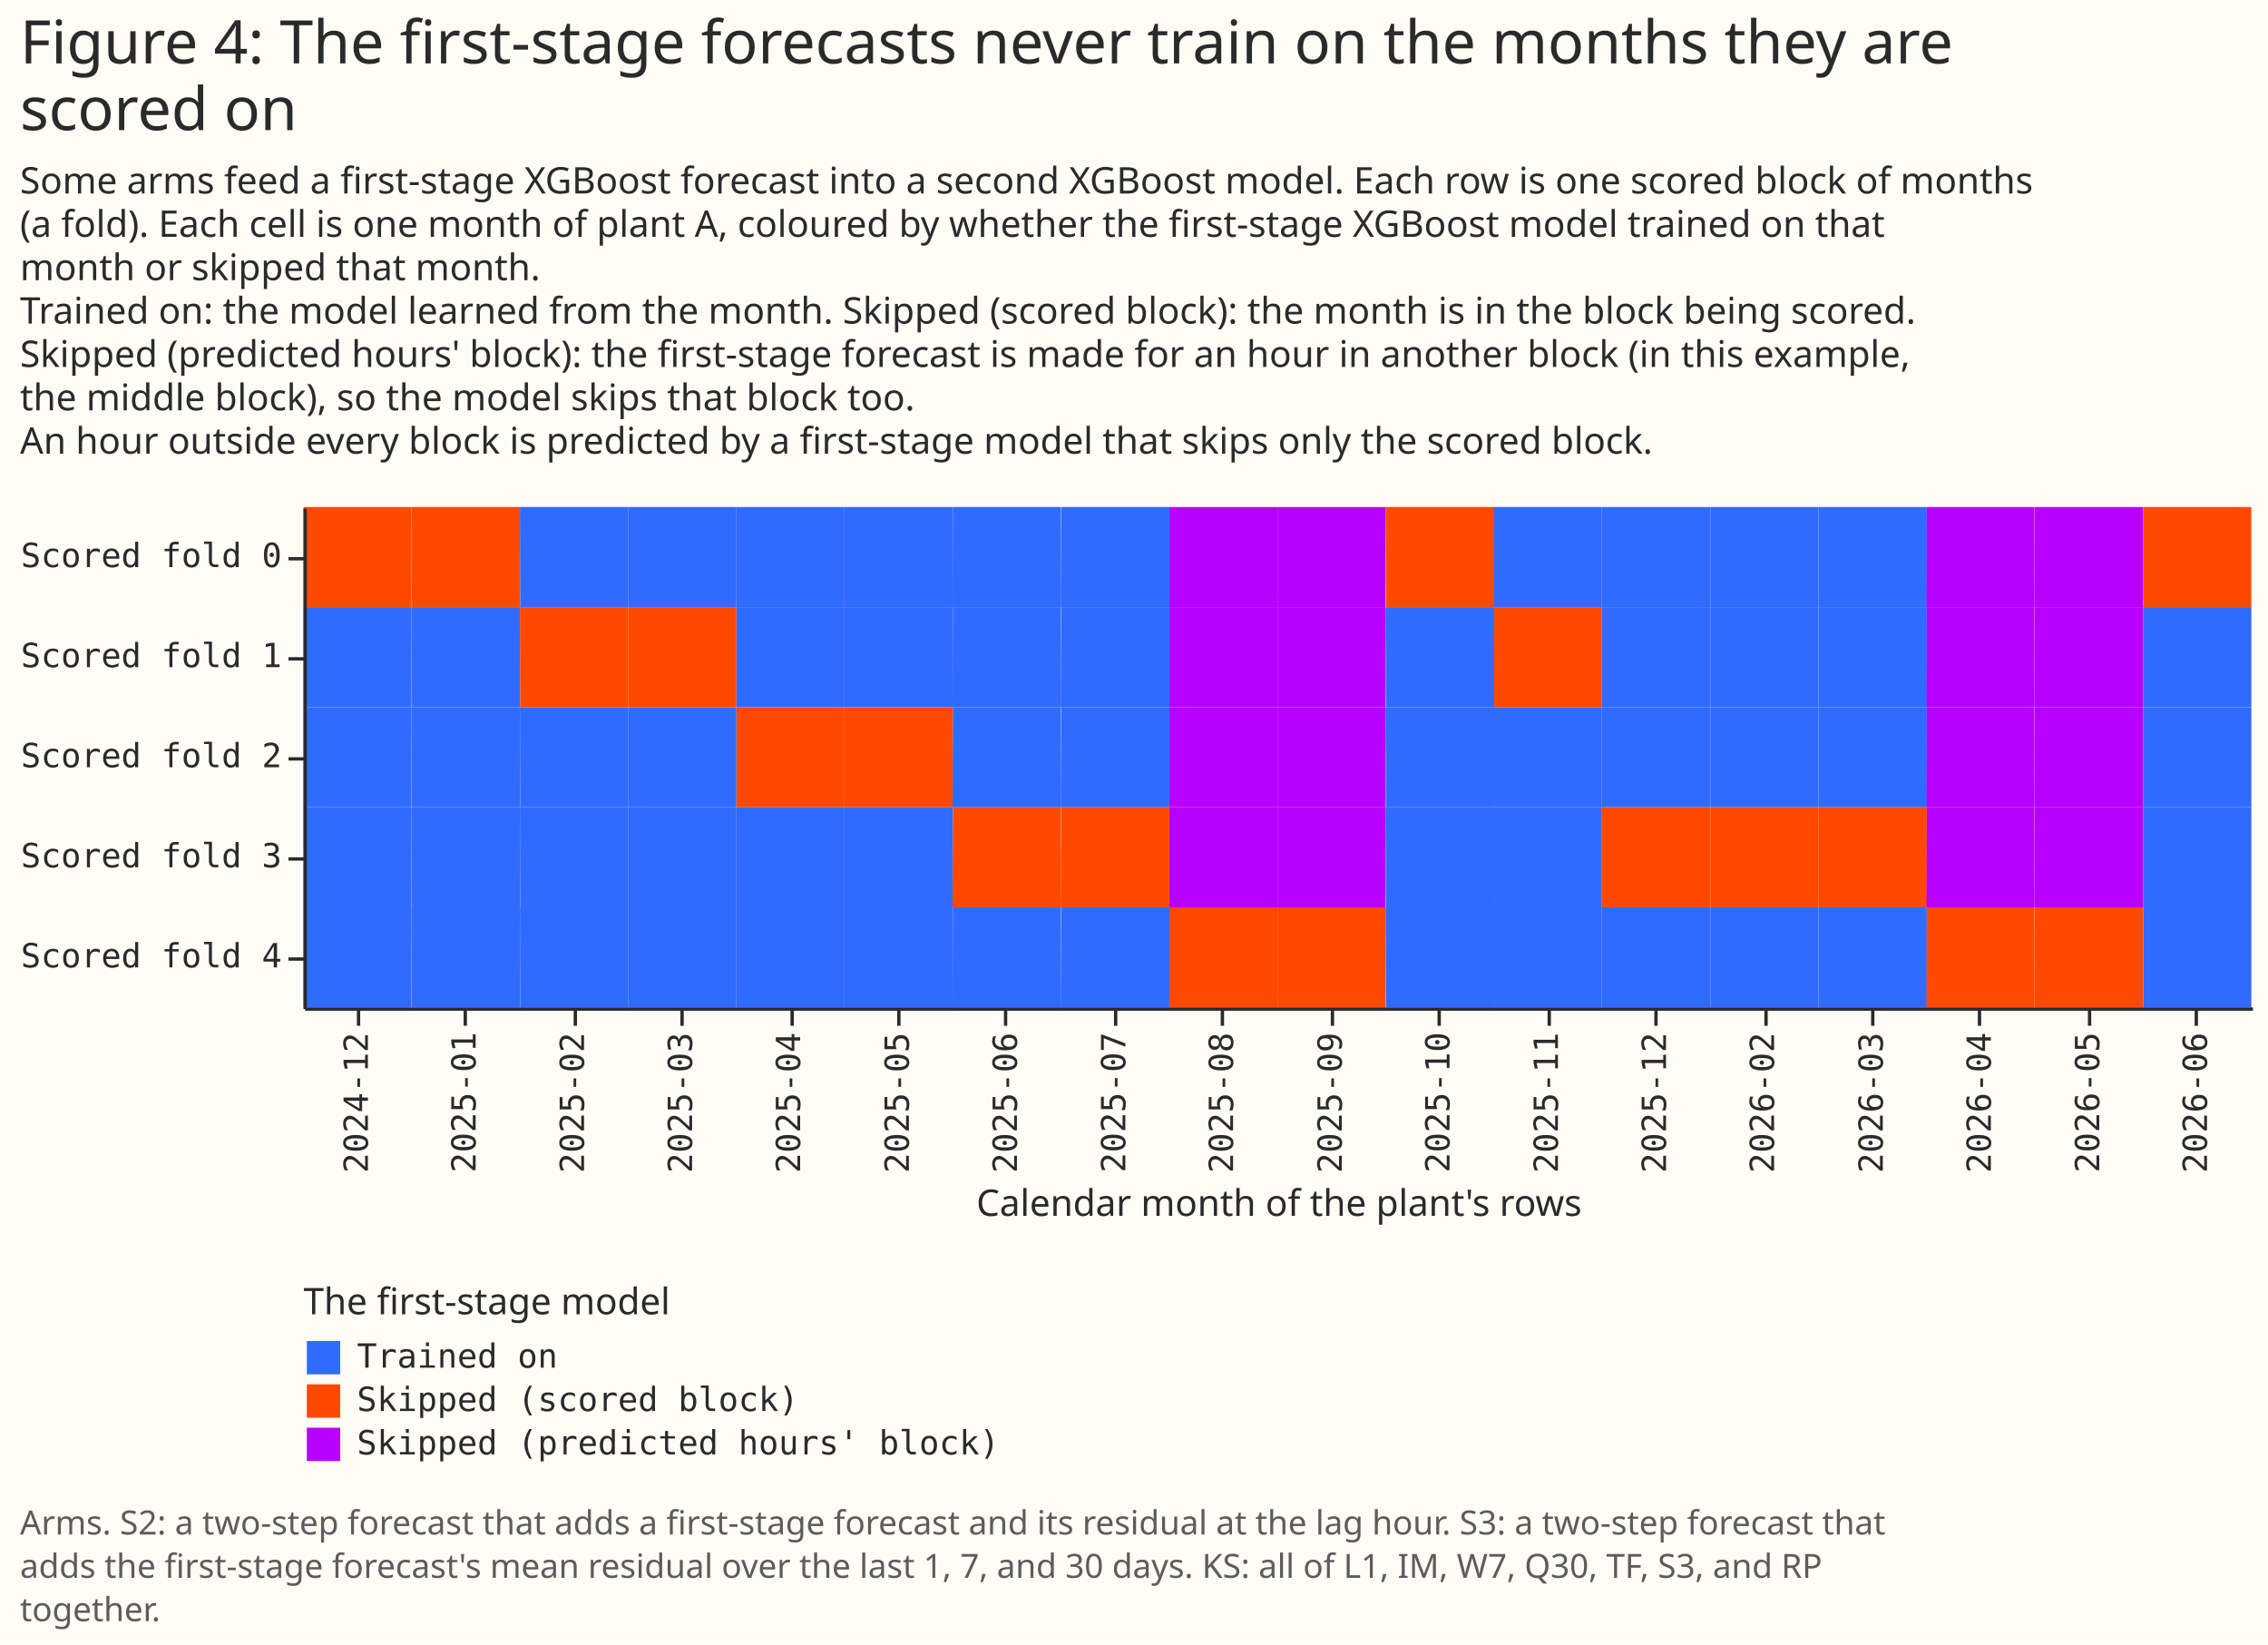
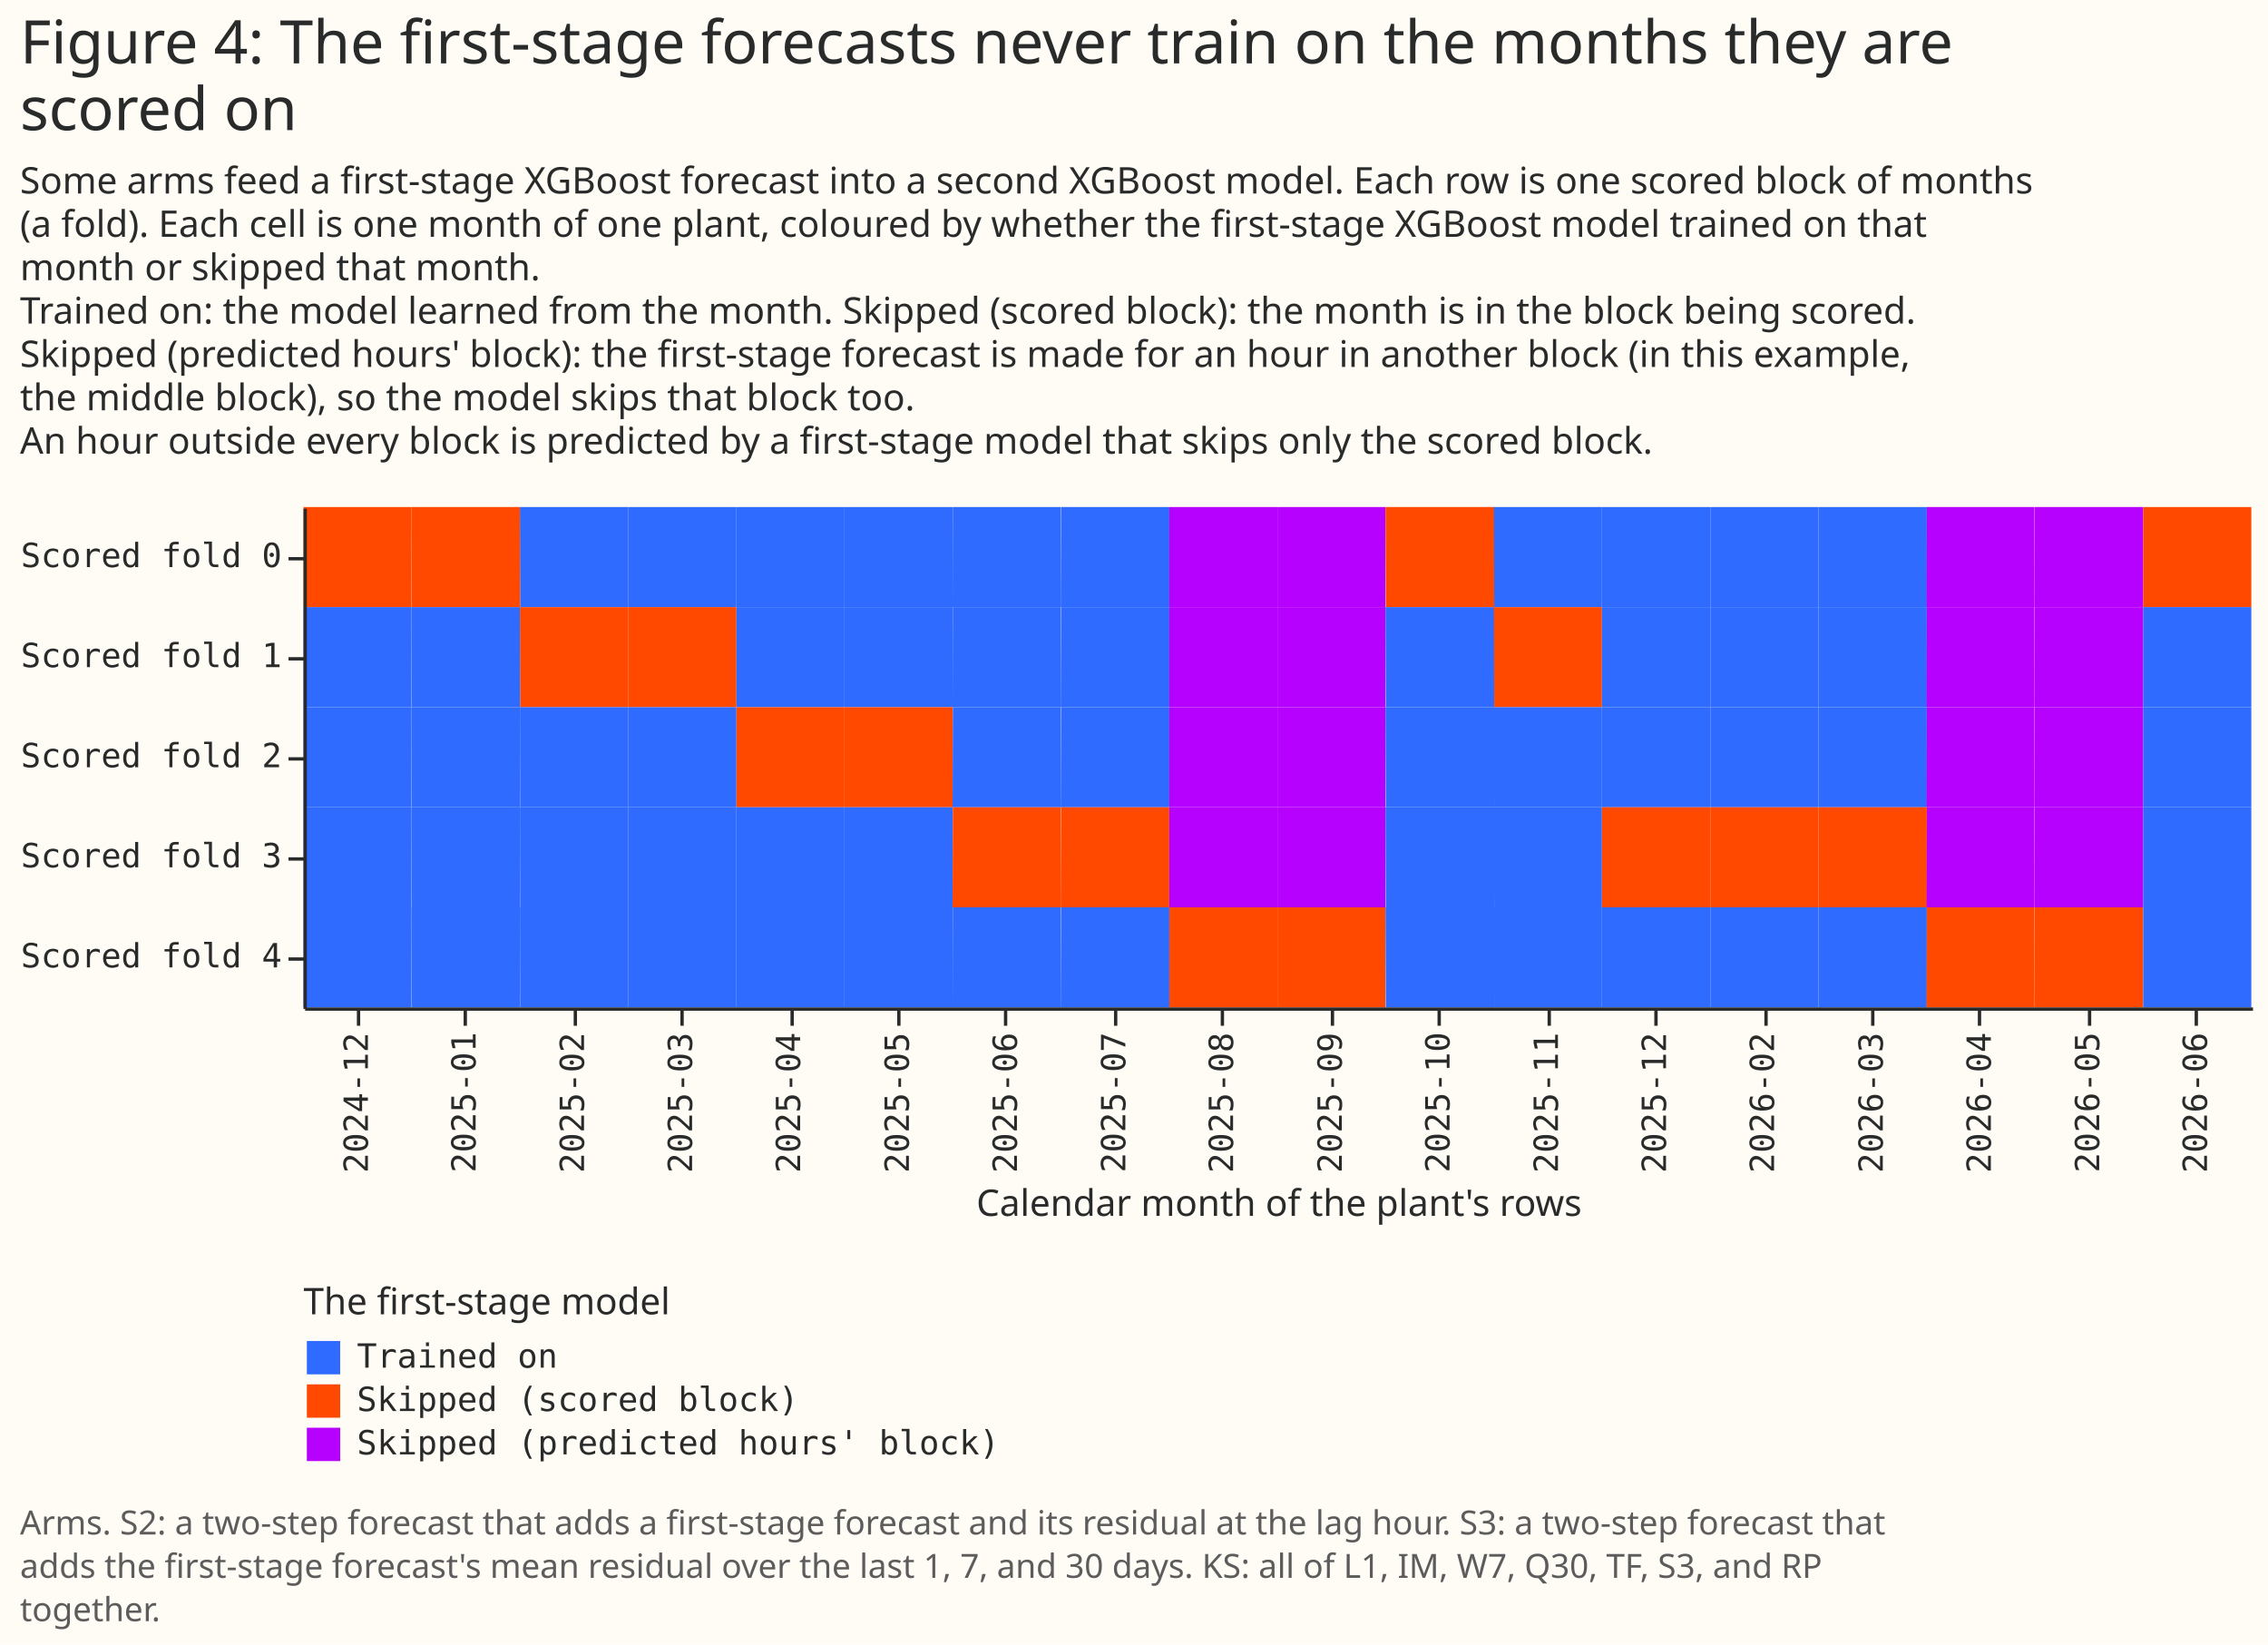
<svg xmlns="http://www.w3.org/2000/svg" width="680" height="493" class="marks" viewBox="0 0 680 493">
  <path fill="#fffbf5" d="M0 0h680v493H0z" />
  <g fill="none" stroke-miterlimit="10" aria-roledescription="group mark container" class="mark-group role-frame root">
    <path d="M91 152h584z" aria-hidden="true" class="background" />
    <g aria-roledescription="group mark container" class="mark-group role-scope concat_0_group">
      <g aria-roledescription="group mark container" class="mark-group role-scope concat_0_concat_0_group">
        <path fill="#fffbf5" d="M91 152h584v150H91Z" aria-hidden="true" class="background" />
        <g aria-roledescription="rect mark container" class="mark-rect role-mark concat_0_concat_0_marks">
          <path fill="#ff4901" d="M91 152h32.4v30H91Z" aria-label="Calendar month of the plant's rows: 2024-12; scored fold: Scored fold 0; role: Skipped (scored block)" aria-roledescription="rect mark" />
          <path fill="#ff4901" d="M123.4 152H156v30h-32.5Z" aria-label="Calendar month of the plant's rows: 2025-01; scored fold: Scored fold 0; role: Skipped (scored block)" aria-roledescription="rect mark" />
          <path fill="#306bff" d="M155.9 152h32.4v30H156Z" aria-label="Calendar month of the plant's rows: 2025-02; scored fold: Scored fold 0; role: Trained on" aria-roledescription="rect mark" />
          <path fill="#306bff" d="M188.3 152h32.5v30h-32.5Z" aria-label="Calendar month of the plant's rows: 2025-03; scored fold: Scored fold 0; role: Trained on" aria-roledescription="rect mark" />
          <path fill="#306bff" d="M220.8 152h32.4v30h-32.4Z" aria-label="Calendar month of the plant's rows: 2025-04; scored fold: Scored fold 0; role: Trained on" aria-roledescription="rect mark" />
          <path fill="#306bff" d="M253.2 152h32.5v30h-32.5Z" aria-label="Calendar month of the plant's rows: 2025-05; scored fold: Scored fold 0; role: Trained on" aria-roledescription="rect mark" />
          <path fill="#306bff" d="M285.7 152H318v30h-32.4Z" aria-label="Calendar month of the plant's rows: 2025-06; scored fold: Scored fold 0; role: Trained on" aria-roledescription="rect mark" />
          <path fill="#306bff" d="M318.1 152h32.5v30H318Z" aria-label="Calendar month of the plant's rows: 2025-07; scored fold: Scored fold 0; role: Trained on" aria-roledescription="rect mark" />
          <path fill="#b701ff" d="M350.6 152H383v30h-32.4Z" aria-label="Calendar month of the plant's rows: 2025-08; scored fold: Scored fold 0; role: Skipped (predicted hours' block)" aria-roledescription="rect mark" />
          <path fill="#b701ff" d="M383 152h32.4v30H383Z" aria-label="Calendar month of the plant's rows: 2025-09; scored fold: Scored fold 0; role: Skipped (predicted hours' block)" aria-roledescription="rect mark" />
          <path fill="#ff4901" d="M415.4 152H448v30h-32.5Z" aria-label="Calendar month of the plant's rows: 2025-10; scored fold: Scored fold 0; role: Skipped (scored block)" aria-roledescription="rect mark" />
          <path fill="#306bff" d="M447.9 152h32.4v30H448Z" aria-label="Calendar month of the plant's rows: 2025-11; scored fold: Scored fold 0; role: Trained on" aria-roledescription="rect mark" />
          <path fill="#306bff" d="M480.3 152h32.5v30h-32.5Z" aria-label="Calendar month of the plant's rows: 2025-12; scored fold: Scored fold 0; role: Trained on" aria-roledescription="rect mark" />
          <path fill="#306bff" d="M512.8 152h32.4v30h-32.4Z" aria-label="Calendar month of the plant's rows: 2026-02; scored fold: Scored fold 0; role: Trained on" aria-roledescription="rect mark" />
          <path fill="#306bff" d="M545.2 152h32.5v30h-32.5Z" aria-label="Calendar month of the plant's rows: 2026-03; scored fold: Scored fold 0; role: Trained on" aria-roledescription="rect mark" />
          <path fill="#b701ff" d="M577.7 152H610v30h-32.4Z" aria-label="Calendar month of the plant's rows: 2026-04; scored fold: Scored fold 0; role: Skipped (predicted hours' block)" aria-roledescription="rect mark" />
          <path fill="#b701ff" d="M610.1 152h32.5v30H610Z" aria-label="Calendar month of the plant's rows: 2026-05; scored fold: Scored fold 0; role: Skipped (predicted hours' block)" aria-roledescription="rect mark" />
          <path fill="#ff4901" d="M642.6 152H675v30h-32.4Z" aria-label="Calendar month of the plant's rows: 2026-06; scored fold: Scored fold 0; role: Skipped (scored block)" aria-roledescription="rect mark" />
          <path fill="#306bff" d="M91 182h32.4v30H91Z" aria-label="Calendar month of the plant's rows: 2024-12; scored fold: Scored fold 1; role: Trained on" aria-roledescription="rect mark" />
          <path fill="#306bff" d="M123.4 182H156v30h-32.5Z" aria-label="Calendar month of the plant's rows: 2025-01; scored fold: Scored fold 1; role: Trained on" aria-roledescription="rect mark" />
          <path fill="#ff4901" d="M155.9 182h32.4v30H156Z" aria-label="Calendar month of the plant's rows: 2025-02; scored fold: Scored fold 1; role: Skipped (scored block)" aria-roledescription="rect mark" />
          <path fill="#ff4901" d="M188.3 182h32.5v30h-32.5Z" aria-label="Calendar month of the plant's rows: 2025-03; scored fold: Scored fold 1; role: Skipped (scored block)" aria-roledescription="rect mark" />
          <path fill="#306bff" d="M220.8 182h32.4v30h-32.4Z" aria-label="Calendar month of the plant's rows: 2025-04; scored fold: Scored fold 1; role: Trained on" aria-roledescription="rect mark" />
          <path fill="#306bff" d="M253.2 182h32.5v30h-32.5Z" aria-label="Calendar month of the plant's rows: 2025-05; scored fold: Scored fold 1; role: Trained on" aria-roledescription="rect mark" />
          <path fill="#306bff" d="M285.7 182H318v30h-32.4Z" aria-label="Calendar month of the plant's rows: 2025-06; scored fold: Scored fold 1; role: Trained on" aria-roledescription="rect mark" />
          <path fill="#306bff" d="M318.1 182h32.5v30H318Z" aria-label="Calendar month of the plant's rows: 2025-07; scored fold: Scored fold 1; role: Trained on" aria-roledescription="rect mark" />
          <path fill="#b701ff" d="M350.6 182H383v30h-32.4Z" aria-label="Calendar month of the plant's rows: 2025-08; scored fold: Scored fold 1; role: Skipped (predicted hours' block)" aria-roledescription="rect mark" />
          <path fill="#b701ff" d="M383 182h32.4v30H383Z" aria-label="Calendar month of the plant's rows: 2025-09; scored fold: Scored fold 1; role: Skipped (predicted hours' block)" aria-roledescription="rect mark" />
          <path fill="#306bff" d="M415.4 182H448v30h-32.5Z" aria-label="Calendar month of the plant's rows: 2025-10; scored fold: Scored fold 1; role: Trained on" aria-roledescription="rect mark" />
          <path fill="#ff4901" d="M447.9 182h32.4v30H448Z" aria-label="Calendar month of the plant's rows: 2025-11; scored fold: Scored fold 1; role: Skipped (scored block)" aria-roledescription="rect mark" />
          <path fill="#306bff" d="M480.3 182h32.5v30h-32.5Z" aria-label="Calendar month of the plant's rows: 2025-12; scored fold: Scored fold 1; role: Trained on" aria-roledescription="rect mark" />
          <path fill="#306bff" d="M512.8 182h32.4v30h-32.4Z" aria-label="Calendar month of the plant's rows: 2026-02; scored fold: Scored fold 1; role: Trained on" aria-roledescription="rect mark" />
          <path fill="#306bff" d="M545.2 182h32.5v30h-32.5Z" aria-label="Calendar month of the plant's rows: 2026-03; scored fold: Scored fold 1; role: Trained on" aria-roledescription="rect mark" />
          <path fill="#b701ff" d="M577.7 182H610v30h-32.4Z" aria-label="Calendar month of the plant's rows: 2026-04; scored fold: Scored fold 1; role: Skipped (predicted hours' block)" aria-roledescription="rect mark" />
          <path fill="#b701ff" d="M610.1 182h32.5v30H610Z" aria-label="Calendar month of the plant's rows: 2026-05; scored fold: Scored fold 1; role: Skipped (predicted hours' block)" aria-roledescription="rect mark" />
          <path fill="#306bff" d="M642.6 182H675v30h-32.4Z" aria-label="Calendar month of the plant's rows: 2026-06; scored fold: Scored fold 1; role: Trained on" aria-roledescription="rect mark" />
          <path fill="#306bff" d="M91 212h32.4v30H91Z" aria-label="Calendar month of the plant's rows: 2024-12; scored fold: Scored fold 2; role: Trained on" aria-roledescription="rect mark" />
          <path fill="#306bff" d="M123.4 212H156v30h-32.5Z" aria-label="Calendar month of the plant's rows: 2025-01; scored fold: Scored fold 2; role: Trained on" aria-roledescription="rect mark" />
          <path fill="#306bff" d="M155.9 212h32.4v30H156Z" aria-label="Calendar month of the plant's rows: 2025-02; scored fold: Scored fold 2; role: Trained on" aria-roledescription="rect mark" />
          <path fill="#306bff" d="M188.3 212h32.5v30h-32.5Z" aria-label="Calendar month of the plant's rows: 2025-03; scored fold: Scored fold 2; role: Trained on" aria-roledescription="rect mark" />
          <path fill="#ff4901" d="M220.8 212h32.4v30h-32.4Z" aria-label="Calendar month of the plant's rows: 2025-04; scored fold: Scored fold 2; role: Skipped (scored block)" aria-roledescription="rect mark" />
          <path fill="#ff4901" d="M253.2 212h32.5v30h-32.5Z" aria-label="Calendar month of the plant's rows: 2025-05; scored fold: Scored fold 2; role: Skipped (scored block)" aria-roledescription="rect mark" />
          <path fill="#306bff" d="M285.7 212H318v30h-32.4Z" aria-label="Calendar month of the plant's rows: 2025-06; scored fold: Scored fold 2; role: Trained on" aria-roledescription="rect mark" />
          <path fill="#306bff" d="M318.1 212h32.5v30H318Z" aria-label="Calendar month of the plant's rows: 2025-07; scored fold: Scored fold 2; role: Trained on" aria-roledescription="rect mark" />
          <path fill="#b701ff" d="M350.6 212H383v30h-32.4Z" aria-label="Calendar month of the plant's rows: 2025-08; scored fold: Scored fold 2; role: Skipped (predicted hours' block)" aria-roledescription="rect mark" />
          <path fill="#b701ff" d="M383 212h32.4v30H383Z" aria-label="Calendar month of the plant's rows: 2025-09; scored fold: Scored fold 2; role: Skipped (predicted hours' block)" aria-roledescription="rect mark" />
          <path fill="#306bff" d="M415.4 212H448v30h-32.5Z" aria-label="Calendar month of the plant's rows: 2025-10; scored fold: Scored fold 2; role: Trained on" aria-roledescription="rect mark" />
          <path fill="#306bff" d="M447.9 212h32.4v30H448Z" aria-label="Calendar month of the plant's rows: 2025-11; scored fold: Scored fold 2; role: Trained on" aria-roledescription="rect mark" />
          <path fill="#306bff" d="M480.3 212h32.5v30h-32.5Z" aria-label="Calendar month of the plant's rows: 2025-12; scored fold: Scored fold 2; role: Trained on" aria-roledescription="rect mark" />
          <path fill="#306bff" d="M512.8 212h32.4v30h-32.4Z" aria-label="Calendar month of the plant's rows: 2026-02; scored fold: Scored fold 2; role: Trained on" aria-roledescription="rect mark" />
          <path fill="#306bff" d="M545.2 212h32.5v30h-32.5Z" aria-label="Calendar month of the plant's rows: 2026-03; scored fold: Scored fold 2; role: Trained on" aria-roledescription="rect mark" />
          <path fill="#b701ff" d="M577.7 212H610v30h-32.4Z" aria-label="Calendar month of the plant's rows: 2026-04; scored fold: Scored fold 2; role: Skipped (predicted hours' block)" aria-roledescription="rect mark" />
          <path fill="#b701ff" d="M610.1 212h32.5v30H610Z" aria-label="Calendar month of the plant's rows: 2026-05; scored fold: Scored fold 2; role: Skipped (predicted hours' block)" aria-roledescription="rect mark" />
          <path fill="#306bff" d="M642.6 212H675v30h-32.4Z" aria-label="Calendar month of the plant's rows: 2026-06; scored fold: Scored fold 2; role: Trained on" aria-roledescription="rect mark" />
          <path fill="#306bff" d="M91 242h32.4v30H91Z" aria-label="Calendar month of the plant's rows: 2024-12; scored fold: Scored fold 3; role: Trained on" aria-roledescription="rect mark" />
          <path fill="#306bff" d="M123.4 242H156v30h-32.5Z" aria-label="Calendar month of the plant's rows: 2025-01; scored fold: Scored fold 3; role: Trained on" aria-roledescription="rect mark" />
          <path fill="#306bff" d="M155.9 242h32.4v30H156Z" aria-label="Calendar month of the plant's rows: 2025-02; scored fold: Scored fold 3; role: Trained on" aria-roledescription="rect mark" />
          <path fill="#306bff" d="M188.3 242h32.5v30h-32.5Z" aria-label="Calendar month of the plant's rows: 2025-03; scored fold: Scored fold 3; role: Trained on" aria-roledescription="rect mark" />
          <path fill="#306bff" d="M220.8 242h32.4v30h-32.4Z" aria-label="Calendar month of the plant's rows: 2025-04; scored fold: Scored fold 3; role: Trained on" aria-roledescription="rect mark" />
          <path fill="#306bff" d="M253.2 242h32.5v30h-32.5Z" aria-label="Calendar month of the plant's rows: 2025-05; scored fold: Scored fold 3; role: Trained on" aria-roledescription="rect mark" />
          <path fill="#ff4901" d="M285.7 242H318v30h-32.4Z" aria-label="Calendar month of the plant's rows: 2025-06; scored fold: Scored fold 3; role: Skipped (scored block)" aria-roledescription="rect mark" />
          <path fill="#ff4901" d="M318.1 242h32.5v30H318Z" aria-label="Calendar month of the plant's rows: 2025-07; scored fold: Scored fold 3; role: Skipped (scored block)" aria-roledescription="rect mark" />
          <path fill="#b701ff" d="M350.6 242H383v30h-32.4Z" aria-label="Calendar month of the plant's rows: 2025-08; scored fold: Scored fold 3; role: Skipped (predicted hours' block)" aria-roledescription="rect mark" />
          <path fill="#b701ff" d="M383 242h32.4v30H383Z" aria-label="Calendar month of the plant's rows: 2025-09; scored fold: Scored fold 3; role: Skipped (predicted hours' block)" aria-roledescription="rect mark" />
          <path fill="#306bff" d="M415.4 242H448v30h-32.5Z" aria-label="Calendar month of the plant's rows: 2025-10; scored fold: Scored fold 3; role: Trained on" aria-roledescription="rect mark" />
          <path fill="#306bff" d="M447.9 242h32.4v30H448Z" aria-label="Calendar month of the plant's rows: 2025-11; scored fold: Scored fold 3; role: Trained on" aria-roledescription="rect mark" />
          <path fill="#ff4901" d="M480.3 242h32.5v30h-32.5Z" aria-label="Calendar month of the plant's rows: 2025-12; scored fold: Scored fold 3; role: Skipped (scored block)" aria-roledescription="rect mark" />
          <path fill="#ff4901" d="M512.8 242h32.4v30h-32.4Z" aria-label="Calendar month of the plant's rows: 2026-02; scored fold: Scored fold 3; role: Skipped (scored block)" aria-roledescription="rect mark" />
          <path fill="#ff4901" d="M545.2 242h32.5v30h-32.5Z" aria-label="Calendar month of the plant's rows: 2026-03; scored fold: Scored fold 3; role: Skipped (scored block)" aria-roledescription="rect mark" />
          <path fill="#b701ff" d="M577.7 242H610v30h-32.4Z" aria-label="Calendar month of the plant's rows: 2026-04; scored fold: Scored fold 3; role: Skipped (predicted hours' block)" aria-roledescription="rect mark" />
          <path fill="#b701ff" d="M610.1 242h32.5v30H610Z" aria-label="Calendar month of the plant's rows: 2026-05; scored fold: Scored fold 3; role: Skipped (predicted hours' block)" aria-roledescription="rect mark" />
          <path fill="#306bff" d="M642.6 242H675v30h-32.4Z" aria-label="Calendar month of the plant's rows: 2026-06; scored fold: Scored fold 3; role: Trained on" aria-roledescription="rect mark" />
          <path fill="#306bff" d="M91 272h32.4v30H91Z" aria-label="Calendar month of the plant's rows: 2024-12; scored fold: Scored fold 4; role: Trained on" aria-roledescription="rect mark" />
          <path fill="#306bff" d="M123.4 272H156v30h-32.5Z" aria-label="Calendar month of the plant's rows: 2025-01; scored fold: Scored fold 4; role: Trained on" aria-roledescription="rect mark" />
          <path fill="#306bff" d="M155.9 272h32.4v30H156Z" aria-label="Calendar month of the plant's rows: 2025-02; scored fold: Scored fold 4; role: Trained on" aria-roledescription="rect mark" />
          <path fill="#306bff" d="M188.3 272h32.5v30h-32.5Z" aria-label="Calendar month of the plant's rows: 2025-03; scored fold: Scored fold 4; role: Trained on" aria-roledescription="rect mark" />
          <path fill="#306bff" d="M220.8 272h32.4v30h-32.4Z" aria-label="Calendar month of the plant's rows: 2025-04; scored fold: Scored fold 4; role: Trained on" aria-roledescription="rect mark" />
          <path fill="#306bff" d="M253.2 272h32.5v30h-32.5Z" aria-label="Calendar month of the plant's rows: 2025-05; scored fold: Scored fold 4; role: Trained on" aria-roledescription="rect mark" />
          <path fill="#306bff" d="M285.7 272H318v30h-32.4Z" aria-label="Calendar month of the plant's rows: 2025-06; scored fold: Scored fold 4; role: Trained on" aria-roledescription="rect mark" />
          <path fill="#306bff" d="M318.1 272h32.5v30H318Z" aria-label="Calendar month of the plant's rows: 2025-07; scored fold: Scored fold 4; role: Trained on" aria-roledescription="rect mark" />
          <path fill="#ff4901" d="M350.6 272H383v30h-32.4Z" aria-label="Calendar month of the plant's rows: 2025-08; scored fold: Scored fold 4; role: Skipped (scored block)" aria-roledescription="rect mark" />
          <path fill="#ff4901" d="M383 272h32.4v30H383Z" aria-label="Calendar month of the plant's rows: 2025-09; scored fold: Scored fold 4; role: Skipped (scored block)" aria-roledescription="rect mark" />
          <path fill="#306bff" d="M415.4 272H448v30h-32.5Z" aria-label="Calendar month of the plant's rows: 2025-10; scored fold: Scored fold 4; role: Trained on" aria-roledescription="rect mark" />
          <path fill="#306bff" d="M447.9 272h32.4v30H448Z" aria-label="Calendar month of the plant's rows: 2025-11; scored fold: Scored fold 4; role: Trained on" aria-roledescription="rect mark" />
          <path fill="#306bff" d="M480.3 272h32.5v30h-32.5Z" aria-label="Calendar month of the plant's rows: 2025-12; scored fold: Scored fold 4; role: Trained on" aria-roledescription="rect mark" />
          <path fill="#306bff" d="M512.8 272h32.4v30h-32.4Z" aria-label="Calendar month of the plant's rows: 2026-02; scored fold: Scored fold 4; role: Trained on" aria-roledescription="rect mark" />
          <path fill="#306bff" d="M545.2 272h32.5v30h-32.5Z" aria-label="Calendar month of the plant's rows: 2026-03; scored fold: Scored fold 4; role: Trained on" aria-roledescription="rect mark" />
          <path fill="#ff4901" d="M577.7 272H610v30h-32.4Z" aria-label="Calendar month of the plant's rows: 2026-04; scored fold: Scored fold 4; role: Skipped (scored block)" aria-roledescription="rect mark" />
          <path fill="#ff4901" d="M610.1 272h32.5v30H610Z" aria-label="Calendar month of the plant's rows: 2026-05; scored fold: Scored fold 4; role: Skipped (scored block)" aria-roledescription="rect mark" />
          <path fill="#306bff" d="M642.6 272H675v30h-32.4Z" aria-label="Calendar month of the plant's rows: 2026-06; scored fold: Scored fold 4; role: Trained on" aria-roledescription="rect mark" />
        </g>
        <g aria-label="X-axis titled 'Calendar month of the plant's rows' for a discrete scale with 18 values: 2024-12, 2025-01, 2025-02, 2025-03, 2025-04, ending with 2026-06" aria-roledescription="axis" class="mark-group role-axis" pointer-events="none">
          <path stroke="#292b2b" d="M107.5 302.5v5m32-5v5m33-5v5m32-5v5m33-5v5m32-5v5m32-5v5m33-5v5m32-5v5m33-5v5m32-5v5m33-5v5m32-5v5m33-5v5m32-5v5m32-5v5m33-5v5m32-5v5" class="mark-rule role-axis-tick" />
          <g fill="#292b2b" class="mark-text role-axis-label" font-family="Matter Semi Mono, Roboto Mono, monospace" font-size="10" text-anchor="end">
            <text transform="rotate(-90 209.9 99.6)">2024-12</text>
            <text transform="rotate(-90 226 83.4)">2025-01</text>
            <text transform="rotate(-90 242.3 67.2)">2025-02</text>
            <text transform="rotate(-90 258.5 51)">2025-03</text>
            <text transform="rotate(-90 274.7 34.8)">2025-04</text>
            <text transform="rotate(-90 291 18.5)">2025-05</text>
            <text transform="rotate(-90 307.2 2.3)">2025-06</text>
            <text transform="rotate(-90 323.4 -14)">2025-07</text>
            <text transform="rotate(-90 339.6 -30.1)">2025-08</text>
            <text transform="rotate(-90 355.9 -46.4)">2025-09</text>
            <text transform="rotate(-90 372 -62.6)">2025-10</text>
            <text transform="rotate(-90 388.3 -78.8)">2025-11</text>
            <text transform="rotate(-90 404.5 -95)">2025-12</text>
            <text transform="rotate(-90 420.7 -111.2)">2026-02</text>
            <text transform="rotate(-90 437 -127.5)">2026-03</text>
            <text transform="rotate(-90 453.2 -143.7)">2026-04</text>
            <text transform="rotate(-90 469.4 -160)">2026-05</text>
            <text transform="rotate(-90 485.6 -176.1)">2026-06</text>
          </g>
          <path stroke="#292b2b" d="M91.5 302.5h584" class="mark-rule role-axis-domain" />
          <text fill="#292b2b" class="mark-text role-axis-title" font-family="Matter XH, DM Sans, sans-serif" font-size="11" text-anchor="middle" transform="translate(383.5 364.5)">Calendar month of the plant's rows</text>
        </g>
        <g aria-label="Y-axis for a discrete scale with 5 values: Scored fold 0, Scored fold 1, Scored fold 2, Scored fold 3, Scored fold 4" aria-roledescription="axis" class="mark-group role-axis" pointer-events="none">
          <path stroke="#292b2b" d="M91.5 167.5h-5m5 30h-5m5 30h-5m5 30h-5m5 30h-5" class="mark-rule role-axis-tick" />
          <g fill="#292b2b" class="mark-text role-axis-label" font-family="Matter Semi Mono, Roboto Mono, monospace" font-size="10" text-anchor="end">
            <text transform="translate(84.5 170)">Scored fold 0</text>
            <text transform="translate(84.5 200)">Scored fold 1</text>
            <text transform="translate(84.5 230)">Scored fold 2</text>
            <text transform="translate(84.5 260)">Scored fold 3</text>
            <text transform="translate(84.5 290)">Scored fold 4</text>
          </g>
          <path stroke="#292b2b" d="M91.5 152.5v150" class="mark-rule role-axis-domain" />
        </g>
      </g>
      <g fill="#292b2b" class="mark-group role-title" font-family="Matter XH, DM Sans, sans-serif" pointer-events="none">
        <text aria-label="Title text 'Figure 4: The first-stage forecasts never train on the months they are scored on'" aria-roledescription="title" class="mark-text role-title-text" font-size="18" transform="translate(6 19)">
          <tspan>Figure 4: The first-stage forecasts never train on the months they are</tspan>
          <tspan x="0" dy="20">scored on</tspan>
        </text>
-         <text aria-label="Subtitle text 'Some arms feed a first-stage XGBoost forecast into a second XGBoost model. Each row is one scored block of months (a fold). Each cell is one month of plant A, coloured by whether the first-stage XGBoost model trained on that month or skipped that month. Trained on: the model learned from the month. Skipped (scored block): the month is in the block being scored. Skipped (predicted hours' block): the first-stage forecast is made for an hour in another block (in this example, the middle block), so the model skips that block too. An hour outside every block is predicted by a first-stage model that skips only the scored block.'" aria-roledescription="subtitle" class="mark-text role-title-subtitle" font-size="11" transform="translate(6 58)">
+         <text aria-label="Subtitle text 'Some arms feed a first-stage XGBoost forecast into a second XGBoost model. Each row is one scored block of months (a fold). Each cell is one month of one plant, coloured by whether the first-stage XGBoost model trained on that month or skipped that month. Trained on: the model learned from the month. Skipped (scored block): the month is in the block being scored. Skipped (predicted hours' block): the first-stage forecast is made for an hour in another block (in this example, the middle block), so the model skips that block too. An hour outside every block is predicted by a first-stage model that skips only the scored block.'" aria-roledescription="subtitle" class="mark-text role-title-subtitle" font-size="11" transform="translate(6 58)">
          <tspan>Some arms feed a first-stage XGBoost forecast into a second XGBoost model. Each row is one scored block of months</tspan>
-           <tspan x="0" dy="13">(a fold). Each cell is one month of plant A, coloured by whether the first-stage XGBoost model trained on that</tspan>
+           <tspan x="0" dy="13">(a fold). Each cell is one month of one plant, coloured by whether the first-stage XGBoost model trained on that</tspan>
          <tspan x="0" dy="13">month or skipped that month.</tspan>
          <tspan x="0" dy="13">Trained on: the model learned from the month. Skipped (scored block): the month is in the block being scored.</tspan>
          <tspan x="0" dy="13">Skipped (predicted hours' block): the first-stage forecast is made for an hour in another block (in this example,</tspan>
          <tspan x="0" dy="13">the middle block), so the model skips that block too.</tspan>
          <tspan x="0" dy="13">An hour outside every block is predicted by a first-stage model that skips only the scored block.</tspan>
        </text>
      </g>
    </g>
    <g aria-label="Symbol legend titled 'The first-stage model' for fill color with 3 values: Trained on, Skipped (scored block), Skipped (predicted hours' block)" aria-roledescription="legend" class="mark-group role-legend">
      <path d="M91 385h209v53H91Z" aria-hidden="true" class="background" pointer-events="none" />
      <g class="mark-group role-legend-entry">
        <g aria-roledescription="group mark container" class="mark-group role-scope" pointer-events="none">
          <path d="M91 401h208v11H91Z" aria-hidden="true" class="background" />
          <path fill="#306bff" d="M92 402h10v10H92Z" class="mark-symbol role-legend-symbol" />
          <text fill="#292b2b" class="mark-text role-legend-label" font-family="Matter Semi Mono, Roboto Mono, monospace" font-size="10" transform="translate(107 410)">Trained on</text>
          <path d="M91 414h208v11H91Z" aria-hidden="true" class="background" />
          <path fill="#ff4901" d="M92 415h10v10H92Z" class="mark-symbol role-legend-symbol" />
          <text fill="#292b2b" class="mark-text role-legend-label" font-family="Matter Semi Mono, Roboto Mono, monospace" font-size="10" transform="translate(107 423)">Skipped (scored block)</text>
          <path d="M91 427h208v11H91Z" aria-hidden="true" class="background" />
          <path fill="#b701ff" d="M92 428h10v10H92Z" class="mark-symbol role-legend-symbol" />
          <text fill="#292b2b" class="mark-text role-legend-label" font-family="Matter Semi Mono, Roboto Mono, monospace" font-size="10" transform="translate(107 436)">Skipped (predicted hours' block)</text>
        </g>
      </g>
      <text fill="#292b2b" class="mark-text role-legend-title" font-family="Matter XH, DM Sans, sans-serif" font-size="11" pointer-events="none" transform="translate(91 394)">The first-stage model</text>
    </g>
    <g class="mark-group role-title">
      <text fill="#5c5c5c" aria-label="Title text 'Arms. S2: a two-step forecast that adds a first-stage forecast and its residual at the lag hour. S3: a two-step forecast that adds the first-stage forecast's mean residual over the last 1, 7, and 30 days. KS: all of L1, IM, W7, Q30, TF, S3, and RP together.'" aria-roledescription="title" class="mark-text role-title-text" font-family="Matter XH, DM Sans, sans-serif" font-size="10" pointer-events="none" transform="translate(6 460)">
        <tspan>Arms. S2: a two-step forecast that adds a first-stage forecast and its residual at the lag hour. S3: a two-step forecast that</tspan>
        <tspan x="0" dy="13">adds the first-stage forecast's mean residual over the last 1, 7, and 30 days. KS: all of L1, IM, W7, Q30, TF, S3, and RP</tspan>
        <tspan x="0" dy="13">together.</tspan>
      </text>
    </g>
  </g>
</svg>
